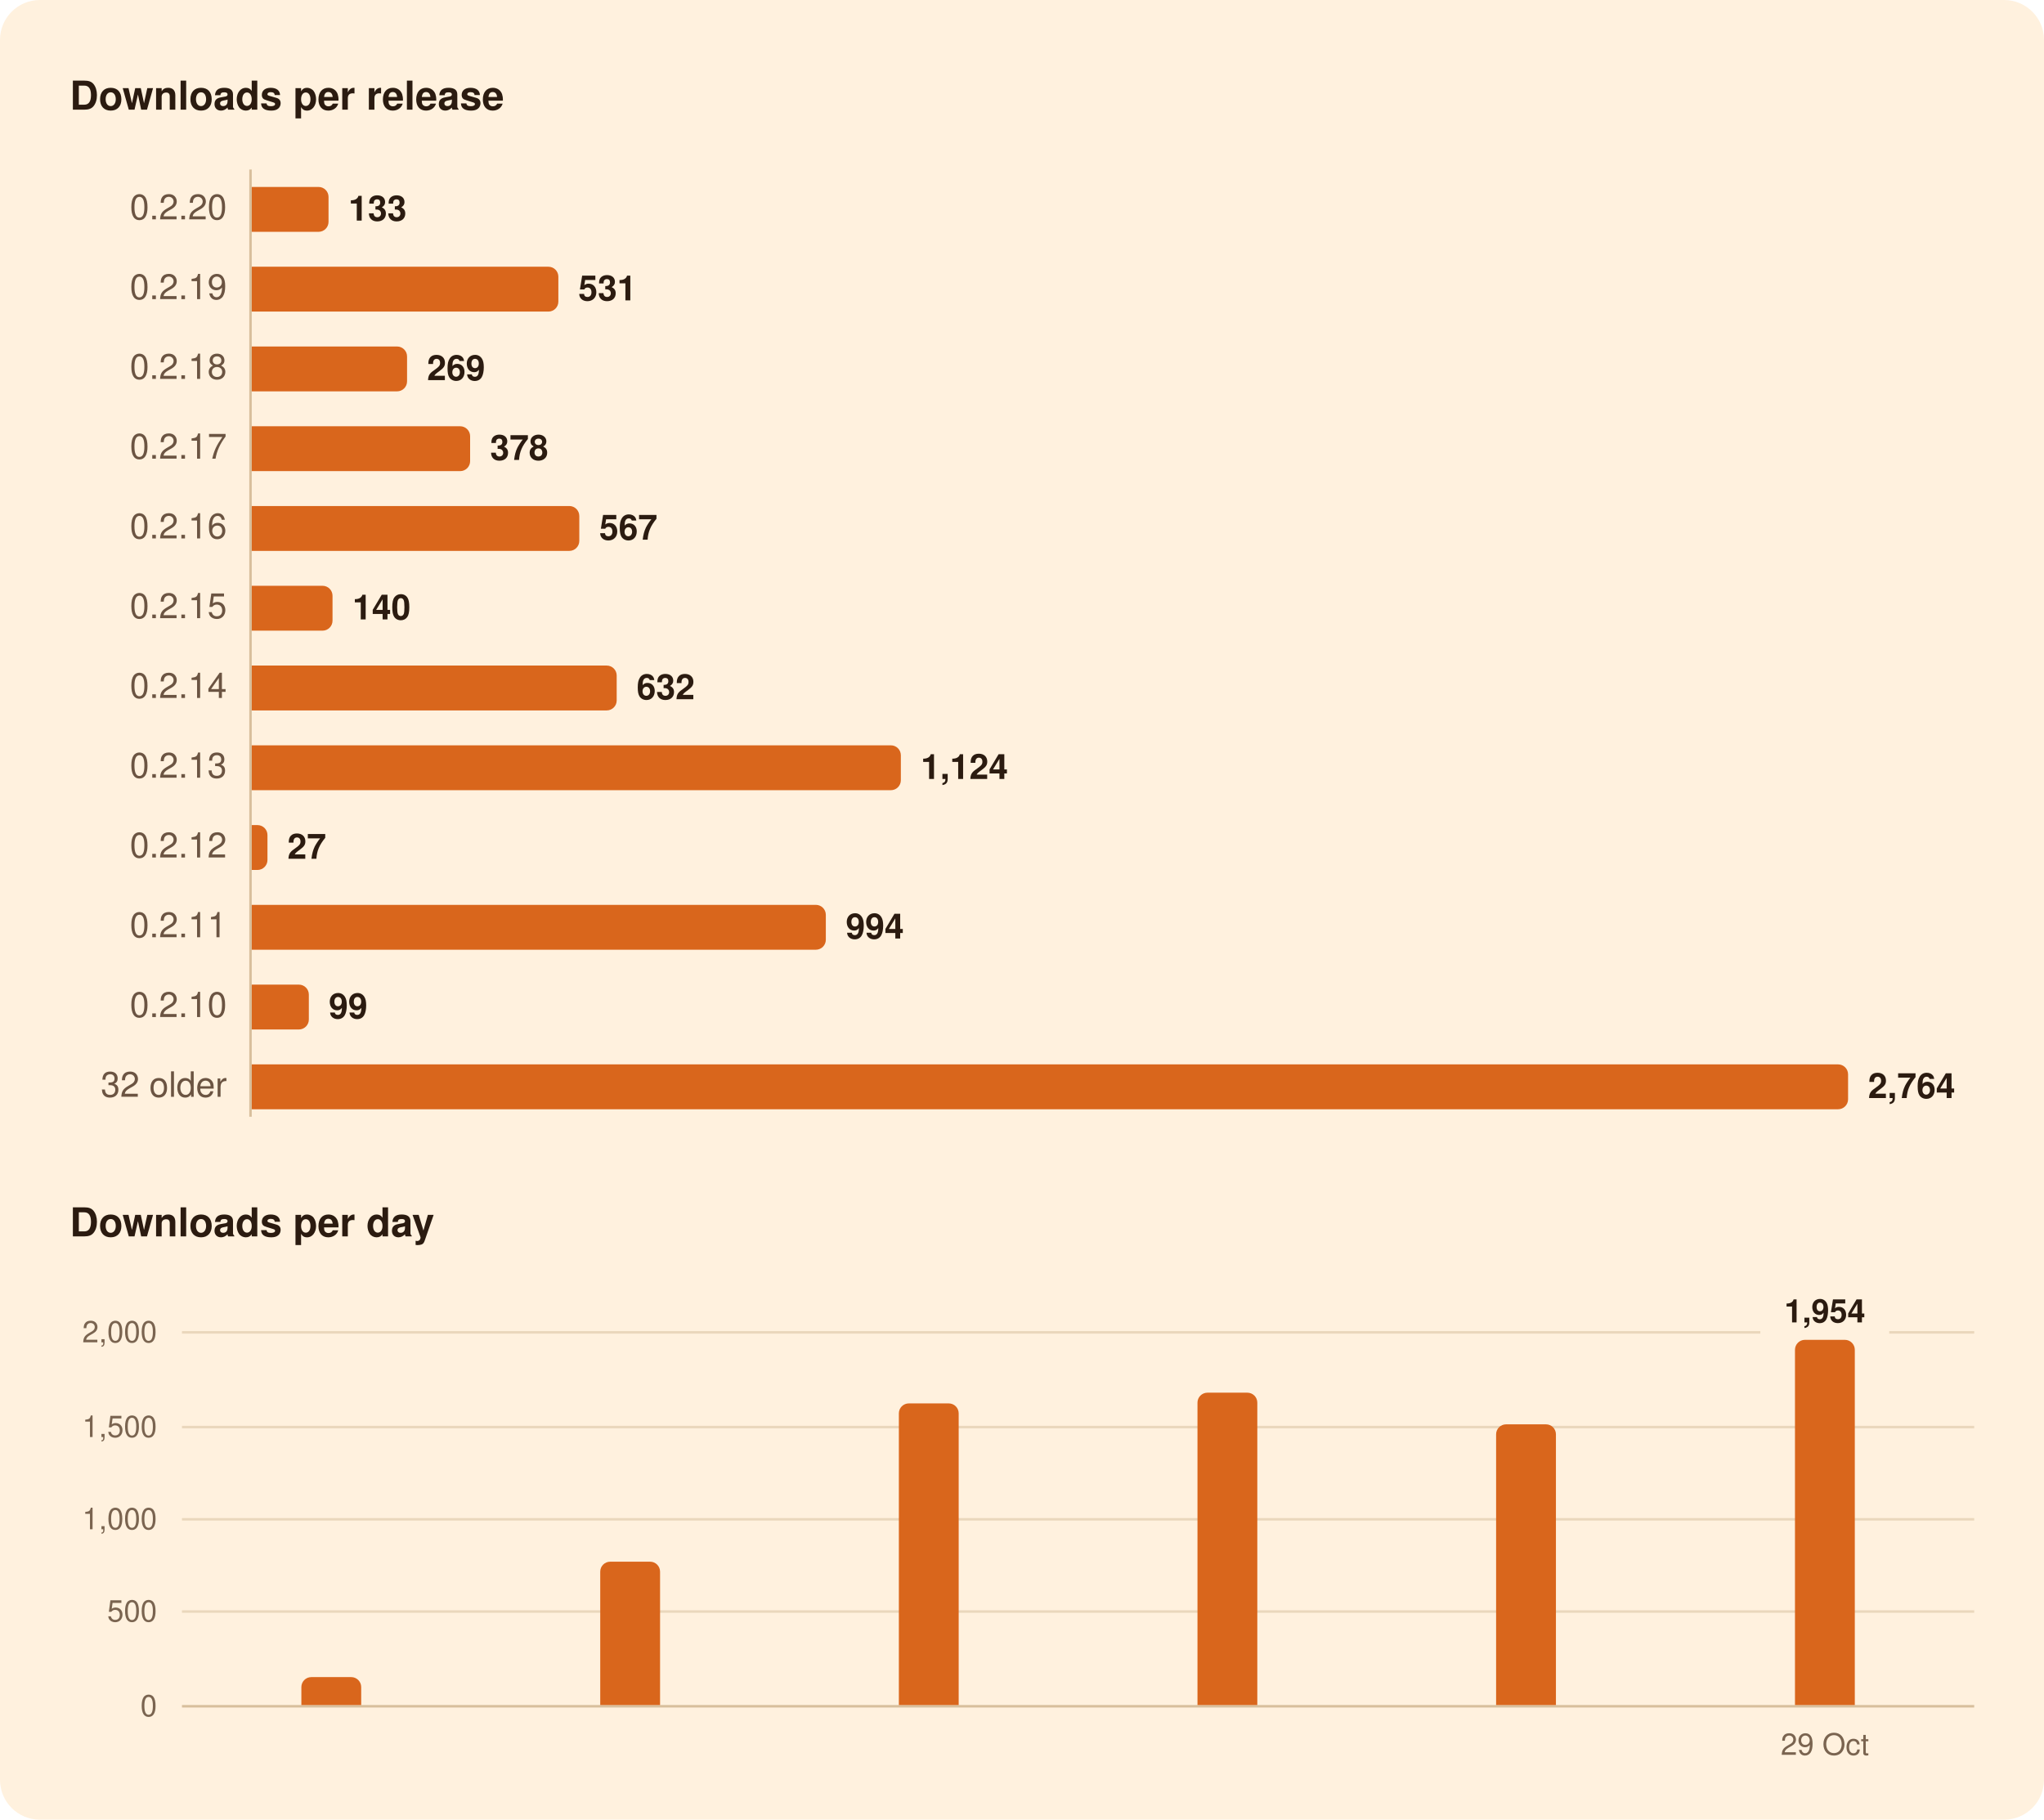
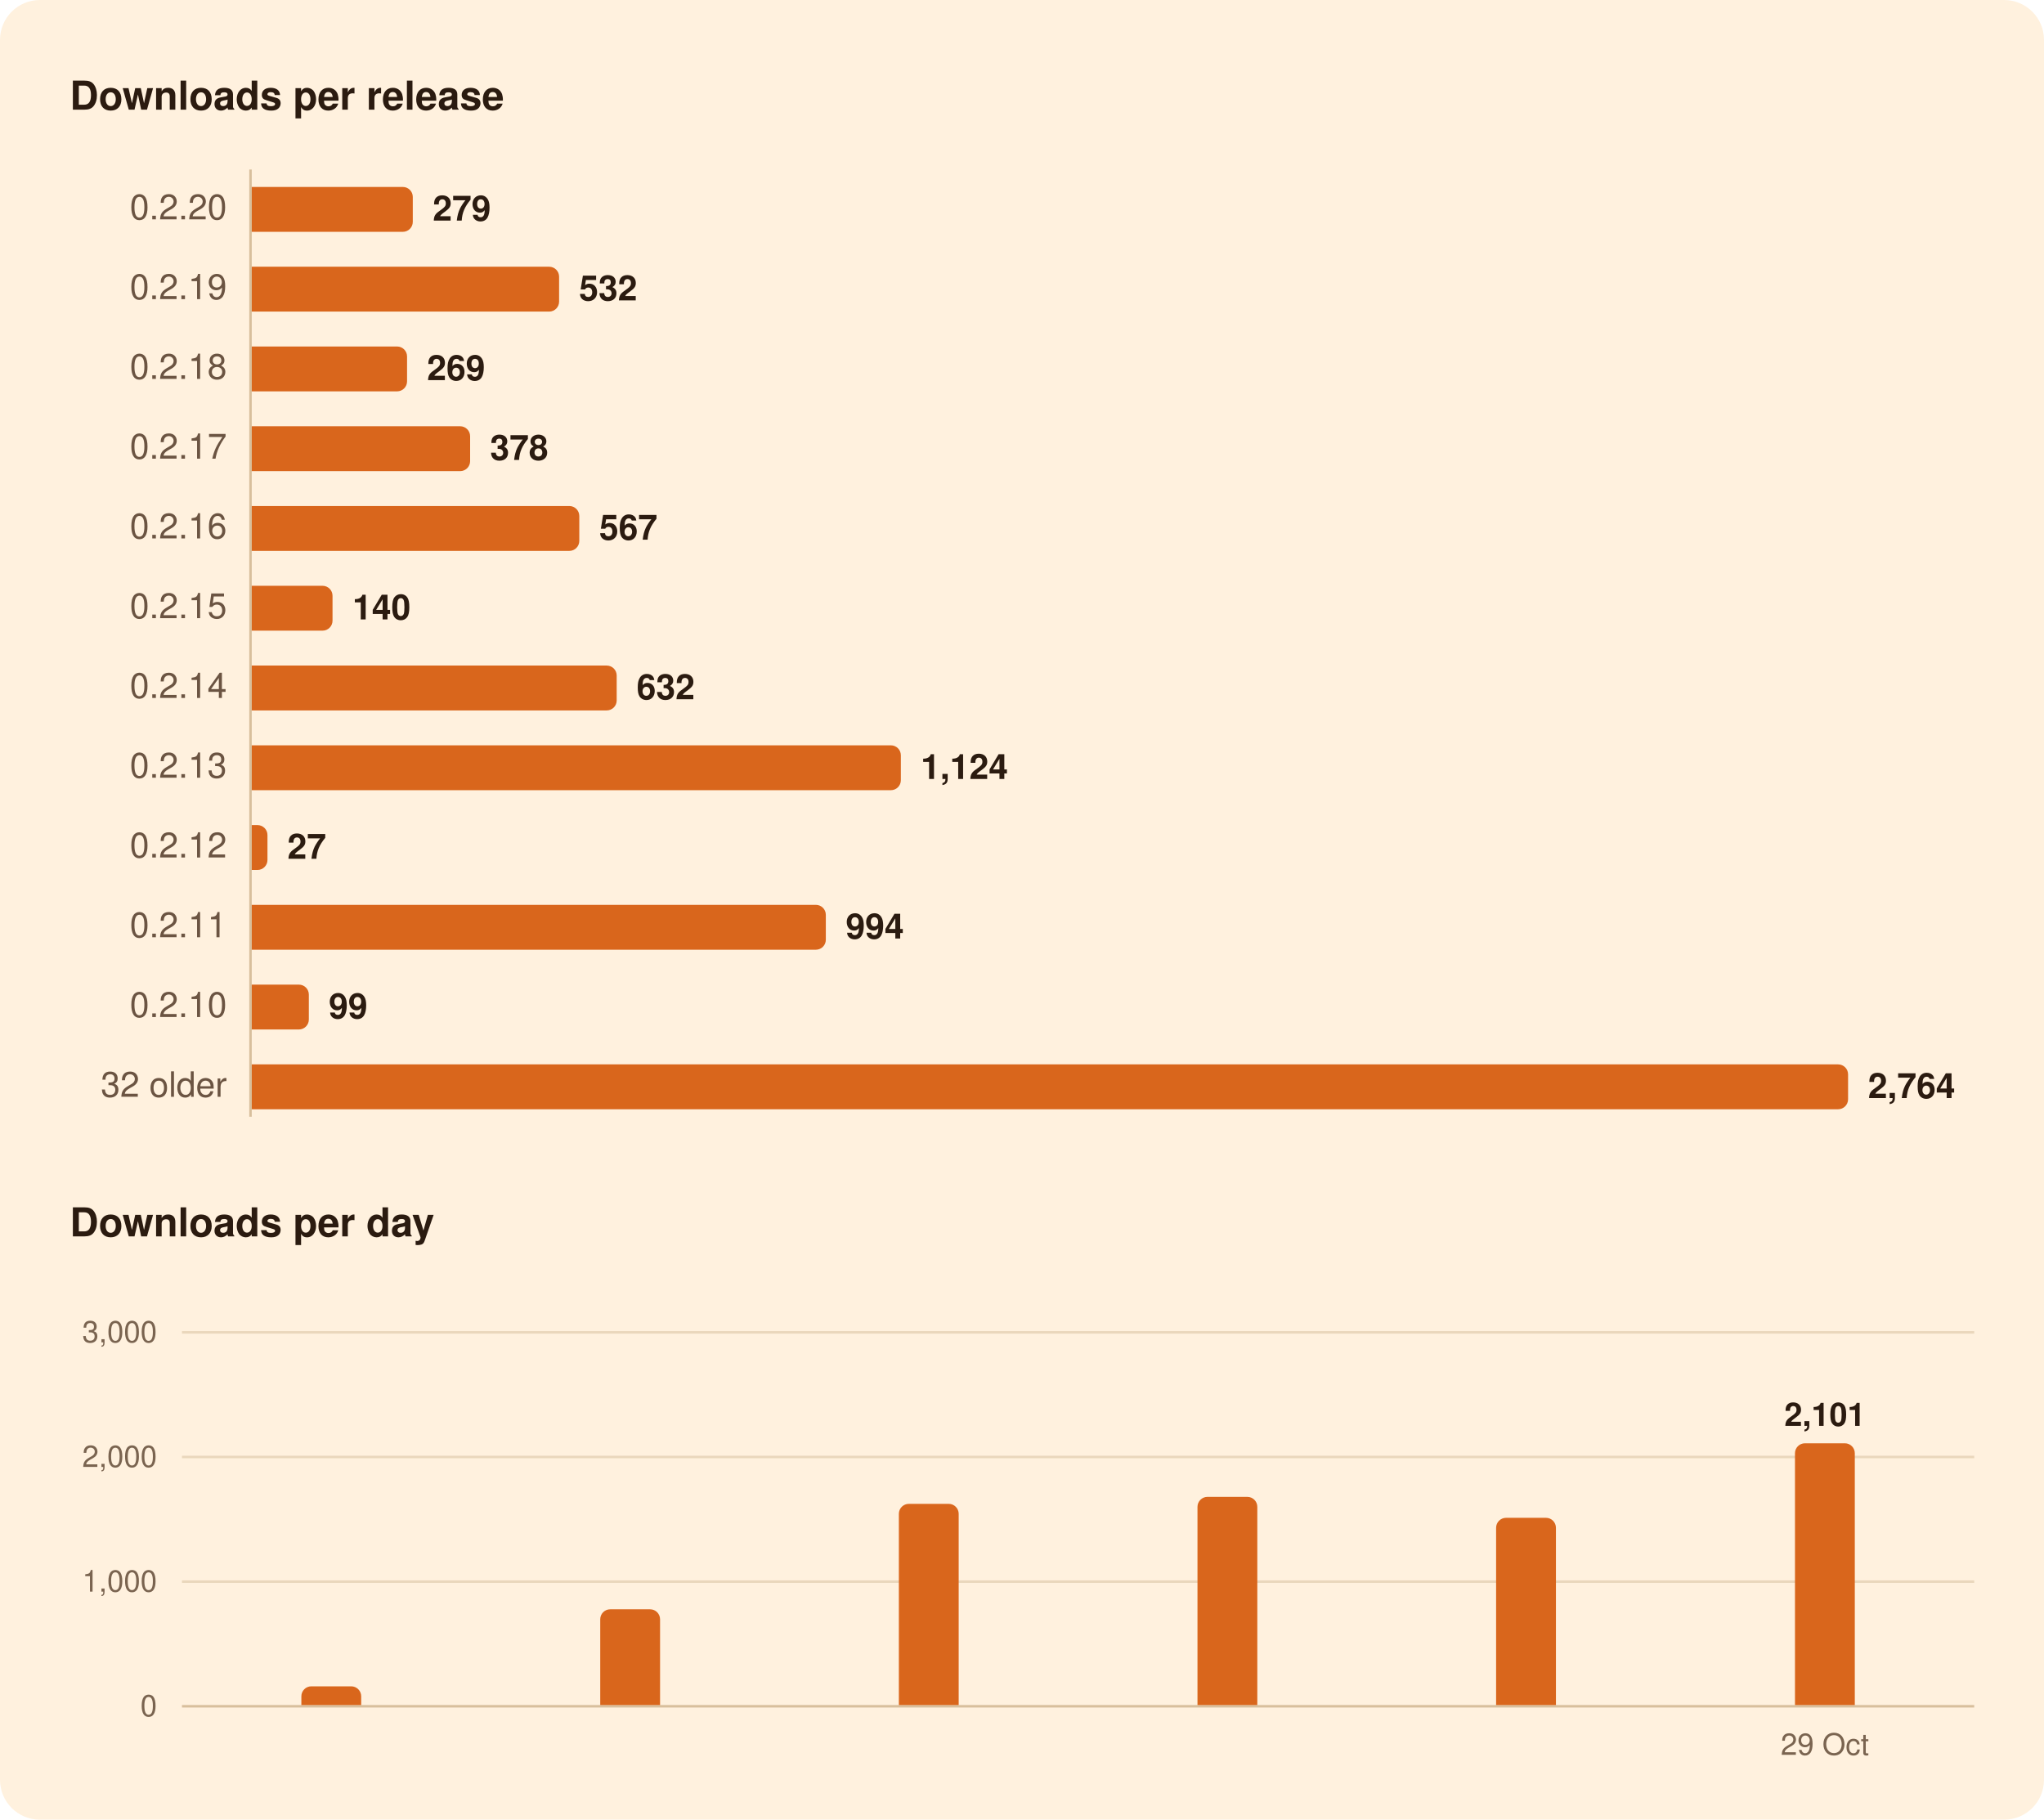
<svg xmlns="http://www.w3.org/2000/svg" width="820" height="730" viewBox="0 0 820 730" role="img" aria-labelledby="title">
  <rect width="820" height="730" rx="16" fill="#FFF1DE" />
  <g font-family="-apple-system, BlinkMacSystemFont, 'Segoe UI', system-ui, Helvetica, Arial, sans-serif">
    <path d="M100.5,68.0L100.5,448.0" stroke="#D8BF9C" stroke-width="1" />
-     <path d="M73.0,646.5L792.0,646.5" stroke="#EAD7BC" stroke-width="1" />
-     <path d="M73.0,609.5L792.0,609.5" stroke="#EAD7BC" stroke-width="1" />
-     <path d="M73.0,572.5L792.0,572.5" stroke="#EAD7BC" stroke-width="1" />
-     <path d="M73.0,534.5L706.2,534.5" stroke="#EAD7BC" stroke-width="1" />
-     <path d="M757.9,534.5L792.0,534.5" stroke="#EAD7BC" stroke-width="1" />
+     <path d="M73.0,634.5L792.0,634.5" stroke="#EAD7BC" stroke-width="1" />
+     <path d="M73.0,584.5L792.0,584.5" stroke="#EAD7BC" stroke-width="1" />
+     <path d="M73.0,534.5L792.0,534.5" stroke="#EAD7BC" stroke-width="1" />
    <path d="M73.0,684.5L792.0,684.5" stroke="#D8BF9C" stroke-width="1" />
-     <path d="M101.0,75.0H127.8A4.0,4.0 0 0 1 131.8,79.0V89.0A4.0,4.0 0 0 1 127.8,93.0H101.0Z" fill="#D9661C" />
-     <path d="M101.0,107.0H220.0A4.0,4.0 0 0 1 224.0,111.0V121.0A4.0,4.0 0 0 1 220.0,125.0H101.0Z" fill="#D9661C" />
+     <path d="M101.0,75.0H161.6A4.0,4.0 0 0 1 165.6,79.0V89.0A4.0,4.0 0 0 1 161.6,93.0H101.0Z" fill="#D9661C" />
+     <path d="M101.0,107.0H220.3A4.0,4.0 0 0 1 224.3,111.0V121.0A4.0,4.0 0 0 1 220.3,125.0H101.0Z" fill="#D9661C" />
    <path d="M101.0,139.0H159.3A4.0,4.0 0 0 1 163.3,143.0V153.0A4.0,4.0 0 0 1 159.3,157.0H101.0Z" fill="#D9661C" />
    <path d="M101.0,171.0H184.6A4.0,4.0 0 0 1 188.6,175.0V185.0A4.0,4.0 0 0 1 184.6,189.0H101.0Z" fill="#D9661C" />
    <path d="M101.0,203.0H228.4A4.0,4.0 0 0 1 232.4,207.0V217.0A4.0,4.0 0 0 1 228.4,221.0H101.0Z" fill="#D9661C" />
    <path d="M101.0,235.0H129.4A4.0,4.0 0 0 1 133.4,239.0V249.0A4.0,4.0 0 0 1 129.4,253.0H101.0Z" fill="#D9661C" />
    <path d="M101.0,267.0H243.4A4.0,4.0 0 0 1 247.4,271.0V281.0A4.0,4.0 0 0 1 243.4,285.0H101.0Z" fill="#D9661C" />
    <path d="M101.0,299.0H357.4A4.0,4.0 0 0 1 361.4,303.0V313.0A4.0,4.0 0 0 1 357.4,317.0H101.0Z" fill="#D9661C" />
    <path d="M101.0,331.0H103.3A4.0,4.0 0 0 1 107.3,335.0V345.0A4.0,4.0 0 0 1 103.3,349.0H101.0Z" fill="#D9661C" />
    <path d="M101.0,363.0H327.3A4.0,4.0 0 0 1 331.3,367.0V377.0A4.0,4.0 0 0 1 327.3,381.0H101.0Z" fill="#D9661C" />
    <path d="M101.0,395.0H119.9A4.0,4.0 0 0 1 123.9,399.0V409.0A4.0,4.0 0 0 1 119.9,413.0H101.0Z" fill="#D9661C" />
    <path d="M101.0,427.0H737.4A4.0,4.0 0 0 1 741.4,431.0V441.0A4.0,4.0 0 0 1 737.4,445.0H101.0Z" fill="#D9661C" />
-     <path d="M120.9,684.0V676.8A4.0,4.0 0 0 1 124.9,672.8H140.9A4.0,4.0 0 0 1 144.9,676.8V684.0Z" fill="#D9661C" />
-     <path d="M240.8,684.0V630.5A4.0,4.0 0 0 1 244.8,626.5H260.8A4.0,4.0 0 0 1 264.8,630.5V684.0Z" fill="#D9661C" />
-     <path d="M360.6,684.0V567.0A4.0,4.0 0 0 1 364.6,563.0H380.6A4.0,4.0 0 0 1 384.6,567.0V684.0Z" fill="#D9661C" />
-     <path d="M480.4,684.0V562.7A4.0,4.0 0 0 1 484.4,558.7H500.4A4.0,4.0 0 0 1 504.4,562.7V684.0Z" fill="#D9661C" />
-     <path d="M600.2,684.0V575.4A4.0,4.0 0 0 1 604.2,571.4H620.2A4.0,4.0 0 0 1 624.2,575.4V684.0Z" fill="#D9661C" />
-     <path d="M720.1,684.0V541.5A4.0,4.0 0 0 1 724.1,537.5H740.1A4.0,4.0 0 0 1 744.1,541.5V684.0Z" fill="#D9661C" />
+     <path d="M120.9,684.0V680.5A4.0,4.0 0 0 1 124.9,676.5H140.9A4.0,4.0 0 0 1 144.9,680.5V684.0Z" fill="#D9661C" />
+     <path d="M240.8,684.0V649.6A4.0,4.0 0 0 1 244.8,645.6H260.8A4.0,4.0 0 0 1 264.8,649.6V684.0Z" fill="#D9661C" />
+     <path d="M360.6,684.0V607.3A4.0,4.0 0 0 1 364.6,603.3H380.6A4.0,4.0 0 0 1 384.6,607.3V684.0Z" fill="#D9661C" />
+     <path d="M480.4,684.0V604.5A4.0,4.0 0 0 1 484.4,600.5H500.4A4.0,4.0 0 0 1 504.4,604.5V684.0Z" fill="#D9661C" />
+     <path d="M600.2,684.0V612.9A4.0,4.0 0 0 1 604.2,608.9H620.2A4.0,4.0 0 0 1 624.2,612.9V684.0Z" fill="#D9661C" />
+     <path d="M720.1,684.0V583.0A4.0,4.0 0 0 1 724.1,579.0H740.1A4.0,4.0 0 0 1 744.1,583.0V684.0Z" fill="#D9661C" />
    <text x="28.0" y="44.0" font-size="16" fill="#2B1B10" font-weight="600">Downloads per release</text>
    <text x="91.0" y="88.0" font-size="14" fill="#6B5442" text-anchor="end" style="font-variant-numeric: tabular-nums">0.2.20</text>
-     <text x="139.8" y="88.5" font-size="14" fill="#2B1B10" font-weight="600">133</text>
+     <text x="173.6" y="88.5" font-size="14" fill="#2B1B10" font-weight="600">279</text>
    <text x="91.0" y="120.0" font-size="14" fill="#6B5442" text-anchor="end" style="font-variant-numeric: tabular-nums">0.2.19</text>
-     <text x="232.0" y="120.5" font-size="14" fill="#2B1B10" font-weight="600">531</text>
+     <text x="232.3" y="120.5" font-size="14" fill="#2B1B10" font-weight="600">532</text>
    <text x="91.0" y="152.0" font-size="14" fill="#6B5442" text-anchor="end" style="font-variant-numeric: tabular-nums">0.2.18</text>
    <text x="171.3" y="152.5" font-size="14" fill="#2B1B10" font-weight="600">269</text>
    <text x="91.0" y="184.0" font-size="14" fill="#6B5442" text-anchor="end" style="font-variant-numeric: tabular-nums">0.2.17</text>
    <text x="196.6" y="184.5" font-size="14" fill="#2B1B10" font-weight="600">378</text>
    <text x="91.0" y="216.0" font-size="14" fill="#6B5442" text-anchor="end" style="font-variant-numeric: tabular-nums">0.2.16</text>
    <text x="240.4" y="216.5" font-size="14" fill="#2B1B10" font-weight="600">567</text>
    <text x="91.0" y="248.0" font-size="14" fill="#6B5442" text-anchor="end" style="font-variant-numeric: tabular-nums">0.2.15</text>
    <text x="141.4" y="248.5" font-size="14" fill="#2B1B10" font-weight="600">140</text>
    <text x="91.0" y="280.0" font-size="14" fill="#6B5442" text-anchor="end" style="font-variant-numeric: tabular-nums">0.2.14</text>
    <text x="255.4" y="280.5" font-size="14" fill="#2B1B10" font-weight="600">632</text>
    <text x="91.0" y="312.0" font-size="14" fill="#6B5442" text-anchor="end" style="font-variant-numeric: tabular-nums">0.2.13</text>
    <text x="369.4" y="312.5" font-size="14" fill="#2B1B10" font-weight="600">1,124</text>
    <text x="91.0" y="344.0" font-size="14" fill="#6B5442" text-anchor="end" style="font-variant-numeric: tabular-nums">0.2.12</text>
    <text x="115.3" y="344.5" font-size="14" fill="#2B1B10" font-weight="600">27</text>
    <text x="91.0" y="376.0" font-size="14" fill="#6B5442" text-anchor="end" style="font-variant-numeric: tabular-nums">0.2.11</text>
    <text x="339.3" y="376.5" font-size="14" fill="#2B1B10" font-weight="600">994</text>
    <text x="91.0" y="408.0" font-size="14" fill="#6B5442" text-anchor="end" style="font-variant-numeric: tabular-nums">0.2.10</text>
    <text x="131.9" y="408.5" font-size="14" fill="#2B1B10" font-weight="600">99</text>
    <text x="91.0" y="440.0" font-size="14" fill="#6B5442" text-anchor="end" style="font-variant-numeric: tabular-nums">32 older</text>
    <text x="749.4" y="440.5" font-size="14" fill="#2B1B10" font-weight="600">2,764</text>
    <text x="28.0" y="496.0" font-size="16" fill="#2B1B10" font-weight="600">Downloads per day</text>
-     <text x="732.1" y="530.5" font-size="13" fill="#2B1B10" font-weight="600" text-anchor="middle">1,954</text>
+     <text x="732.1" y="572.0" font-size="13" fill="#2B1B10" font-weight="600" text-anchor="middle">2,101</text>
    <text x="63.0" y="688.5" font-size="12" fill="#7A6450" text-anchor="end" style="font-variant-numeric: tabular-nums">0</text>
-     <text x="63.0" y="650.5" font-size="12" fill="#7A6450" text-anchor="end" style="font-variant-numeric: tabular-nums">500</text>
-     <text x="63.0" y="613.5" font-size="12" fill="#7A6450" text-anchor="end" style="font-variant-numeric: tabular-nums">1,000</text>
-     <text x="63.0" y="576.5" font-size="12" fill="#7A6450" text-anchor="end" style="font-variant-numeric: tabular-nums">1,500</text>
-     <text x="63.0" y="538.5" font-size="12" fill="#7A6450" text-anchor="end" style="font-variant-numeric: tabular-nums">2,000</text>
+     <text x="63.0" y="638.5" font-size="12" fill="#7A6450" text-anchor="end" style="font-variant-numeric: tabular-nums">1,000</text>
+     <text x="63.0" y="588.5" font-size="12" fill="#7A6450" text-anchor="end" style="font-variant-numeric: tabular-nums">2,000</text>
+     <text x="63.0" y="538.5" font-size="12" fill="#7A6450" text-anchor="end" style="font-variant-numeric: tabular-nums">3,000</text>
    <text x="732.1" y="704.0" font-size="12" fill="#7A6450" text-anchor="middle">29 Oct</text>
  </g>
</svg>
